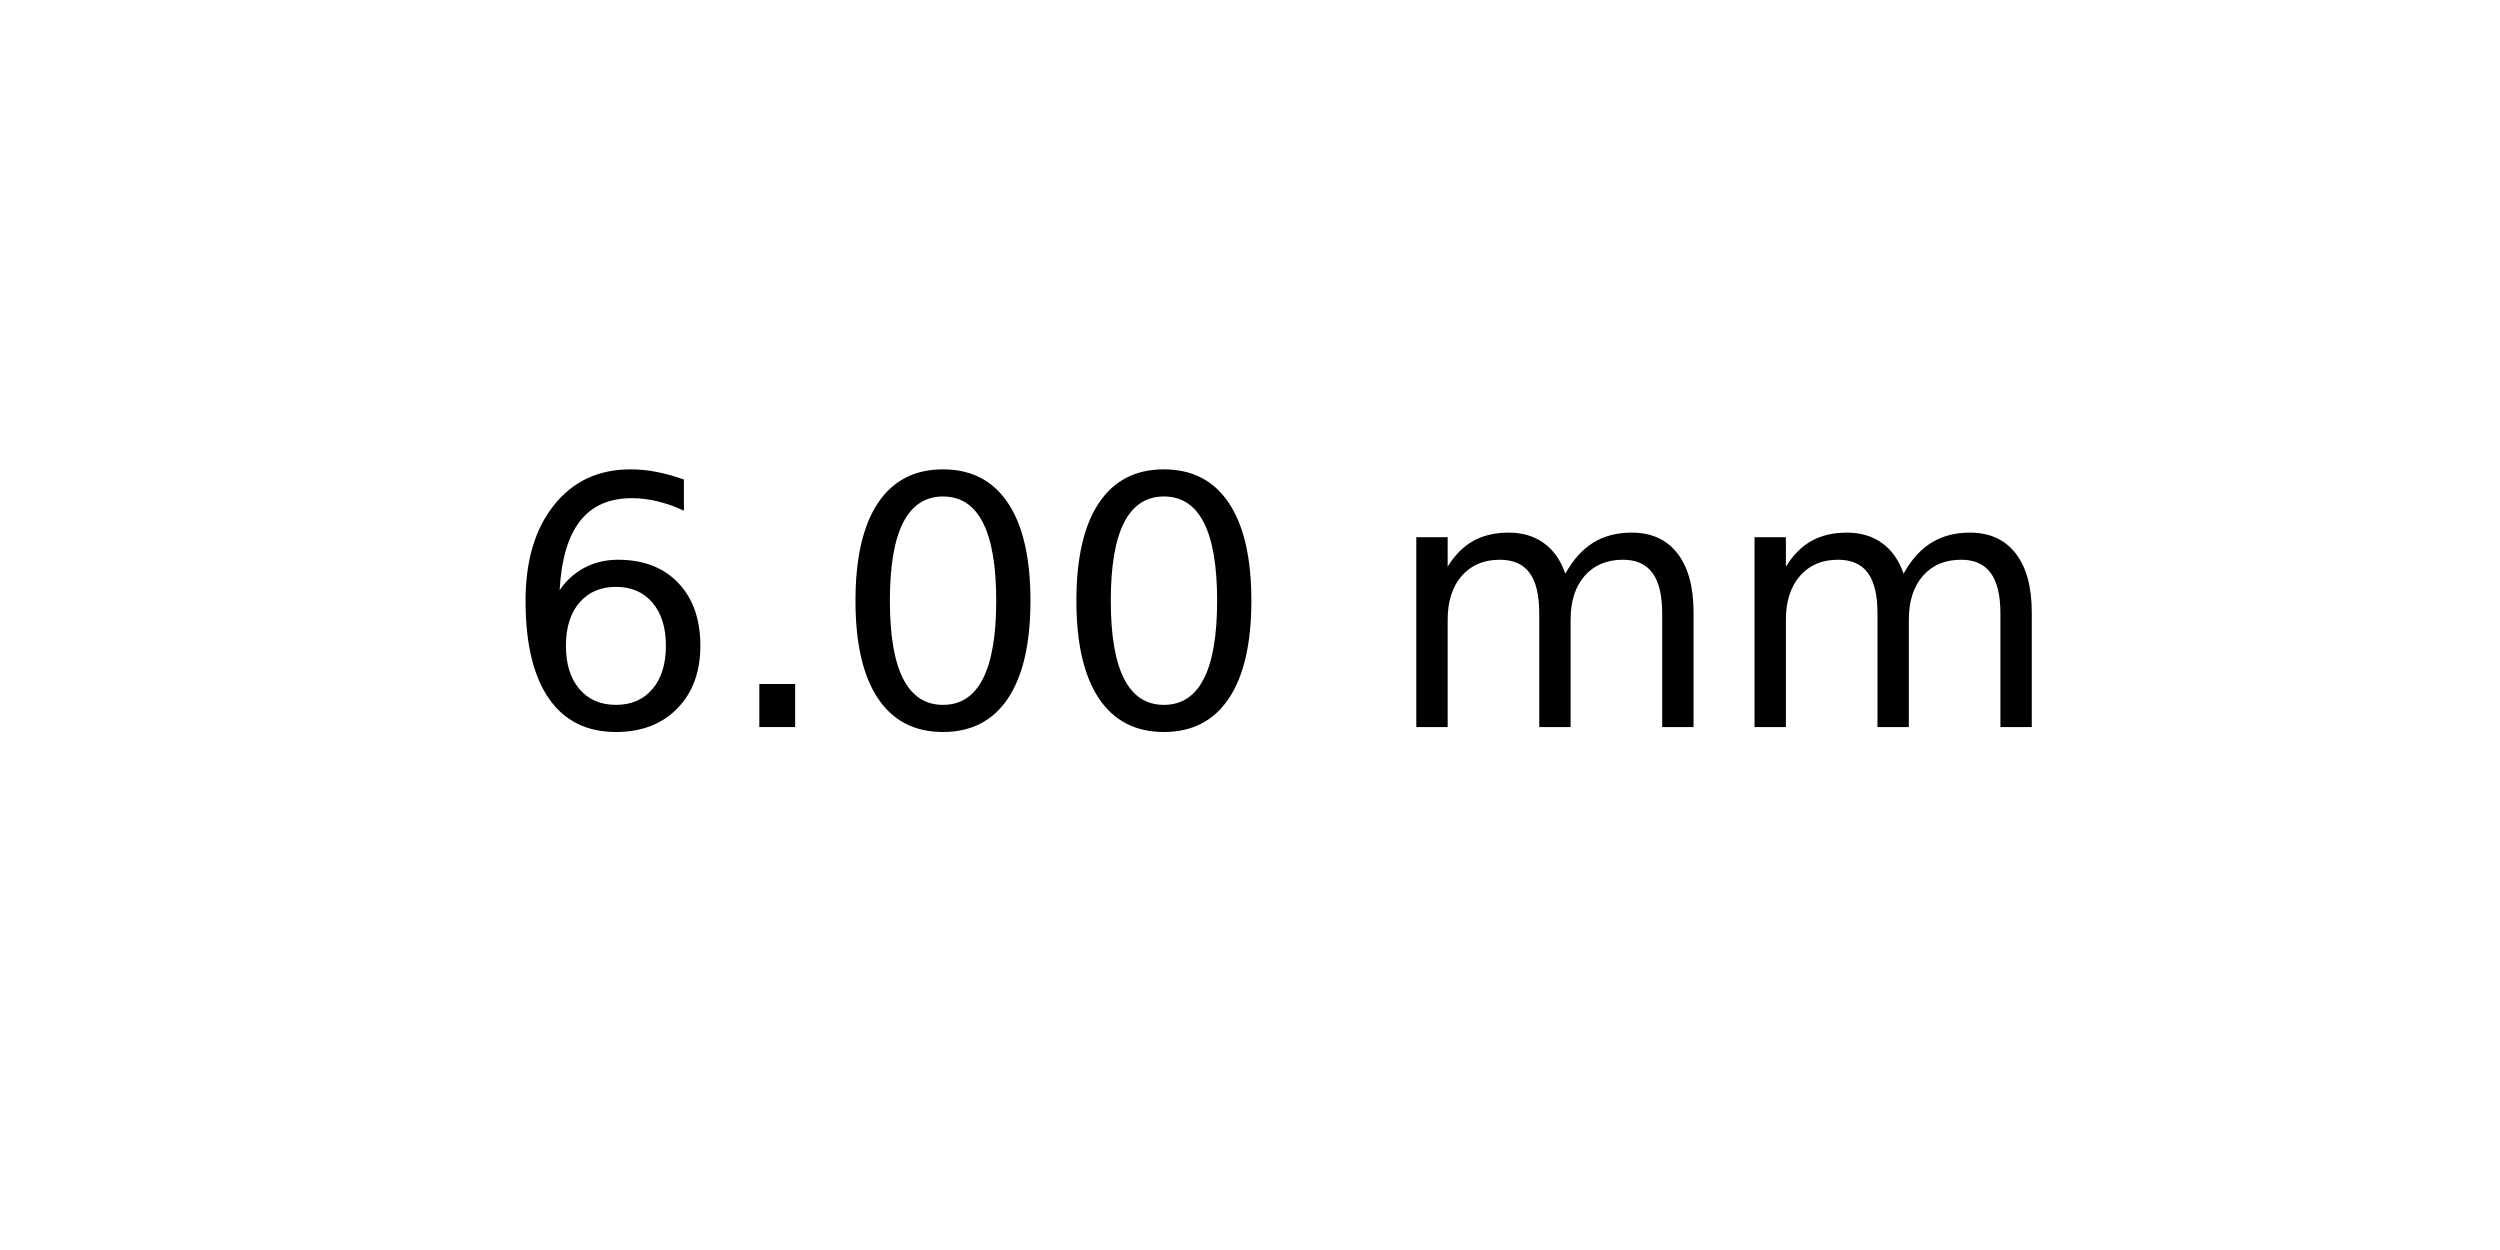
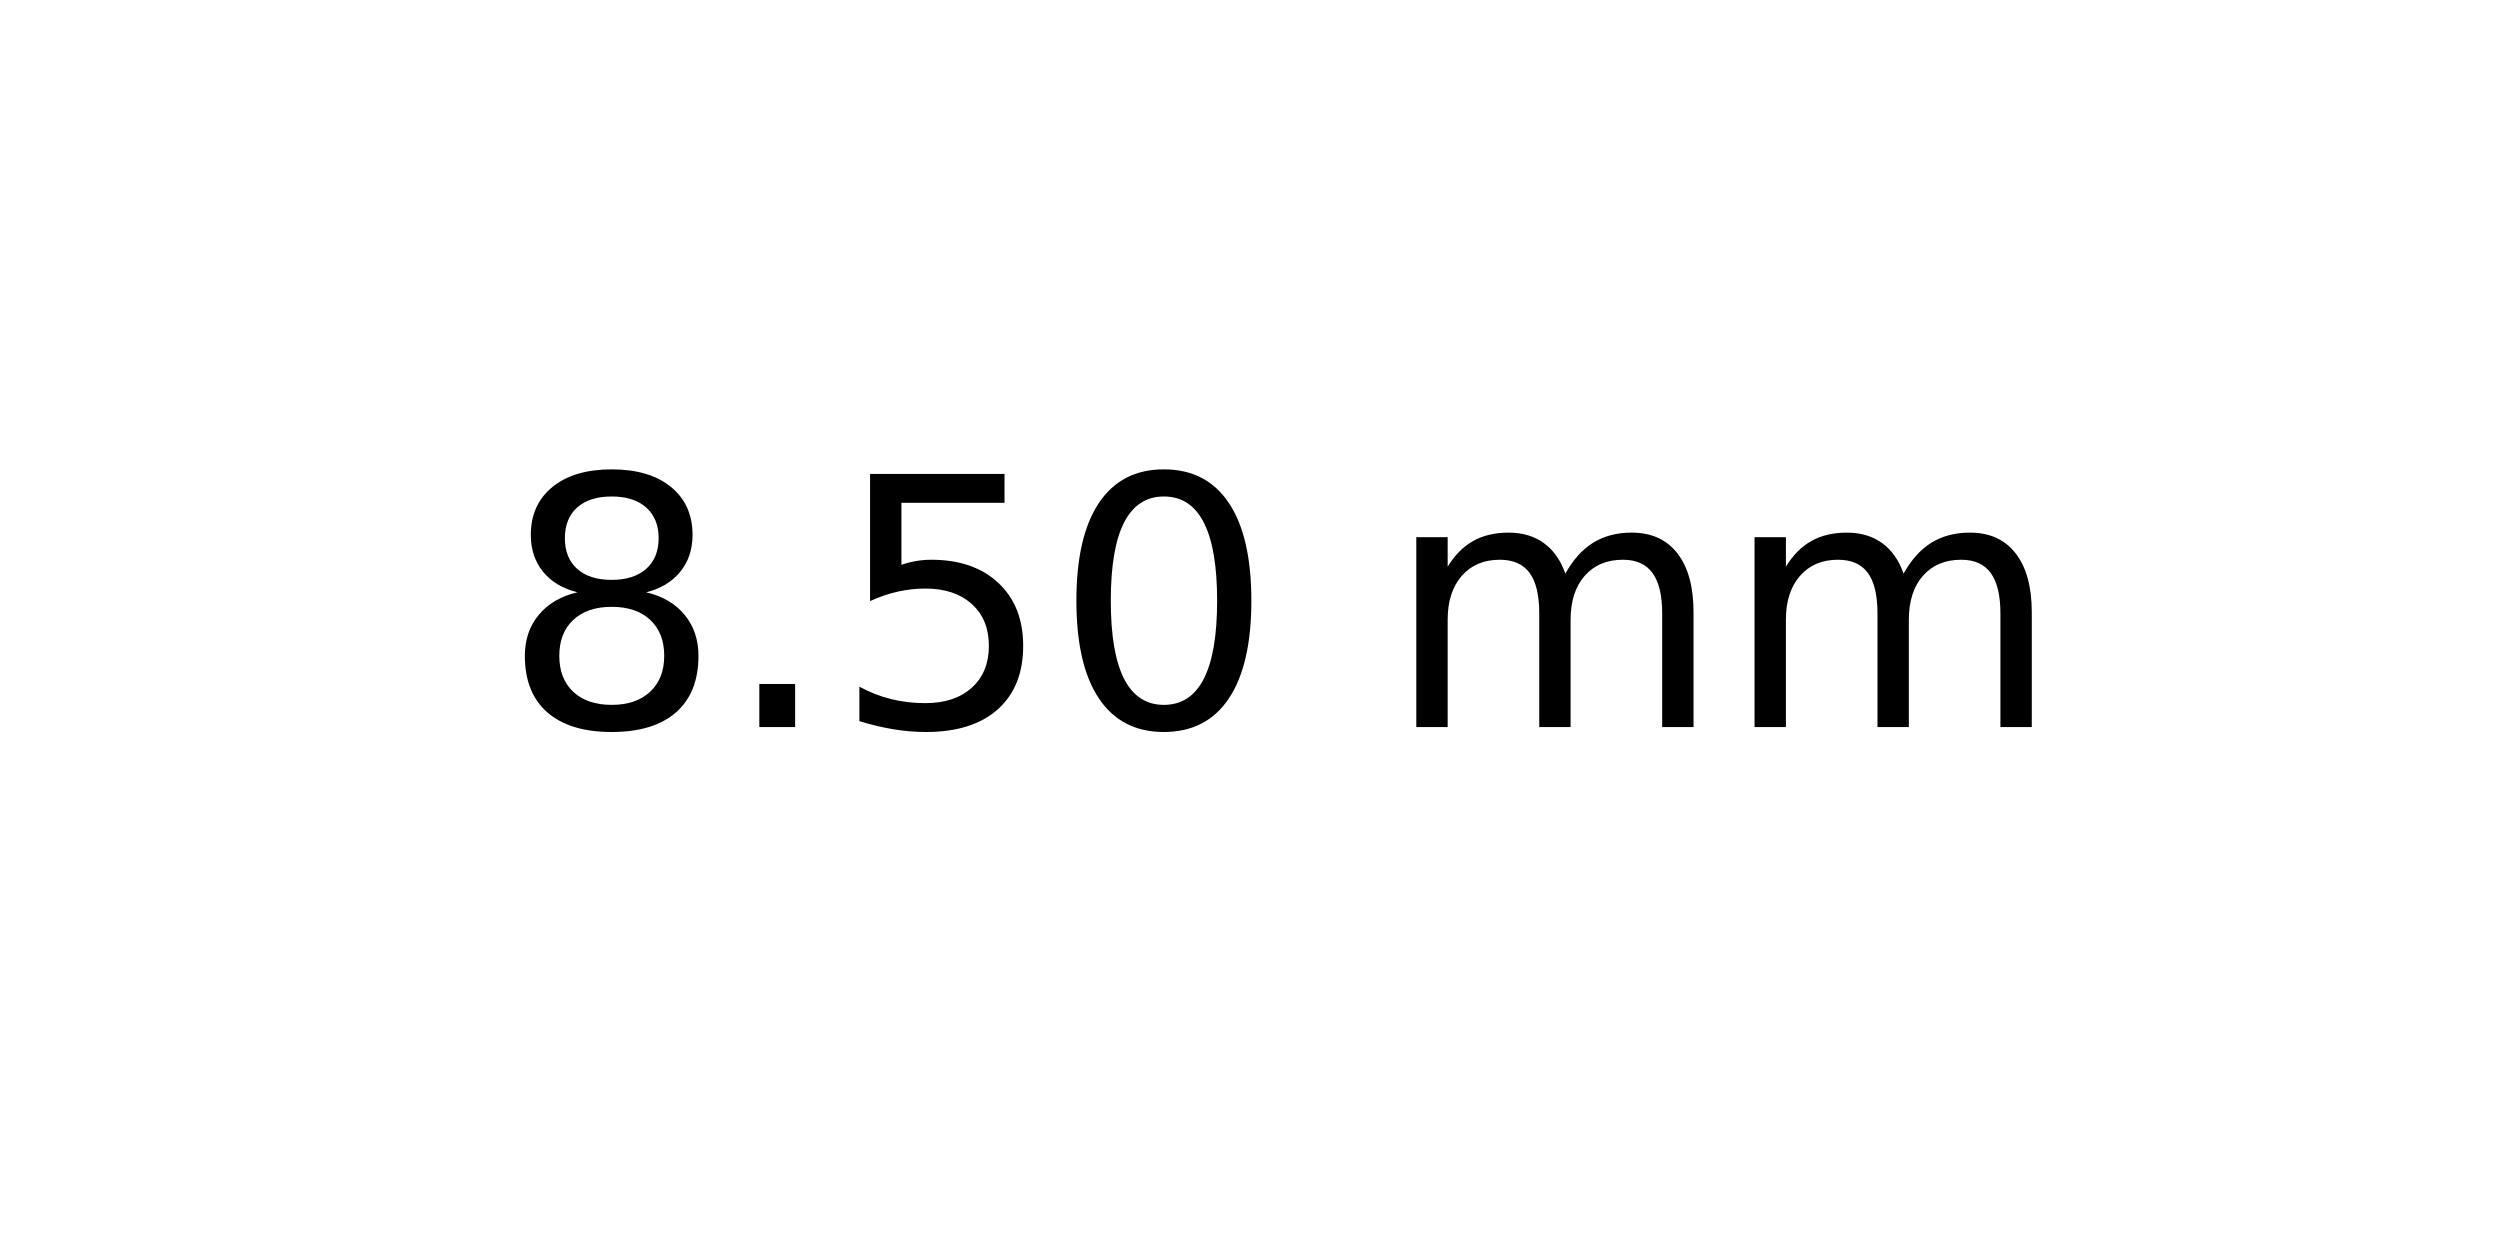
<svg xmlns="http://www.w3.org/2000/svg" xmlns:xlink="http://www.w3.org/1999/xlink" width="72pt" height="36pt" viewBox="0 0 72 36" version="1.1">
  <defs>
    <style type="text/css">*{stroke-linejoin: round; stroke-linecap: butt}</style>
  </defs>
  <g id="figure_1">
    <g id="axes_1">
      <g id="text_1">
        <g transform="translate(14.4375 20.93937) scale(0.1 -0.1)">
          <defs>
-             <path id="DejaVuSans-36" d="M 2113 2584  Q 1688 2584 1439 2293  Q 1191 2003 1191 1497  Q 1191 994 1439 701  Q 1688 409 2113 409  Q 2538 409 2786 701  Q 3034 994 3034 1497  Q 3034 2003 2786 2293  Q 2538 2584 2113 2584  z M 3366 4563  L 3366 3988  Q 3128 4100 2886 4159  Q 2644 4219 2406 4219  Q 1781 4219 1451 3797  Q 1122 3375 1075 2522  Q 1259 2794 1537 2939  Q 1816 3084 2150 3084  Q 2853 3084 3261 2657  Q 3669 2231 3669 1497  Q 3669 778 3244 343  Q 2819 -91 2113 -91  Q 1303 -91 875 529  Q 447 1150 447 2328  Q 447 3434 972 4092  Q 1497 4750 2381 4750  Q 2619 4750 2861 4703  Q 3103 4656 3366 4563  z " transform="scale(0.015625)" />
+             <path id="DejaVuSans-38" d="M 2034 2216  Q 1584 2216 1326 1975  Q 1069 1734 1069 1313  Q 1069 891 1326 650  Q 1584 409 2034 409  Q 2484 409 2743 651  Q 3003 894 3003 1313  Q 3003 1734 2745 1975  Q 2488 2216 2034 2216  z M 1403 2484  Q 997 2584 770 2862  Q 544 3141 544 3541  Q 544 4100 942 4425  Q 1341 4750 2034 4750  Q 2731 4750 3128 4425  Q 3525 4100 3525 3541  Q 3525 3141 3298 2862  Q 3072 2584 2669 2484  Q 3125 2378 3379 2068  Q 3634 1759 3634 1313  Q 3634 634 3220 271  Q 2806 -91 2034 -91  Q 1263 -91 848 271  Q 434 634 434 1313  Q 434 1759 690 2068  Q 947 2378 1403 2484  z M 1172 3481  Q 1172 3119 1398 2916  Q 1625 2713 2034 2713  Q 2441 2713 2670 2916  Q 2900 3119 2900 3481  Q 2900 3844 2670 4047  Q 2441 4250 2034 4250  Q 1625 4250 1398 4047  Q 1172 3844 1172 3481  z " transform="scale(0.015625)" />
            <path id="DejaVuSans-2e" d="M 684 794  L 1344 794  L 1344 0  L 684 0  L 684 794  z " transform="scale(0.015625)" />
+             <path id="DejaVuSans-35" d="M 691 4666  L 3169 4666  L 3169 4134  L 1269 4134  L 1269 2991  Q 1406 3038 1543 3061  Q 1681 3084 1819 3084  Q 2600 3084 3056 2656  Q 3513 2228 3513 1497  Q 3513 744 3044 326  Q 2575 -91 1722 -91  Q 1428 -91 1123 -41  Q 819 9 494 109  L 494 744  Q 775 591 1075 516  Q 1375 441 1709 441  Q 2250 441 2565 725  Q 2881 1009 2881 1497  Q 2881 1984 2565 2268  Q 2250 2553 1709 2553  Q 1456 2553 1204 2497  Q 953 2441 691 2322  L 691 4666  z " transform="scale(0.015625)" />
            <path id="DejaVuSans-30" d="M 2034 4250  Q 1547 4250 1301 3770  Q 1056 3291 1056 2328  Q 1056 1369 1301 889  Q 1547 409 2034 409  Q 2525 409 2770 889  Q 3016 1369 3016 2328  Q 3016 3291 2770 3770  Q 2525 4250 2034 4250  z M 2034 4750  Q 2819 4750 3233 4129  Q 3647 3509 3647 2328  Q 3647 1150 3233 529  Q 2819 -91 2034 -91  Q 1250 -91 836 529  Q 422 1150 422 2328  Q 422 3509 836 4129  Q 1250 4750 2034 4750  z " transform="scale(0.015625)" />
            <path id="DejaVuSans-20" transform="scale(0.015625)" />
            <path id="DejaVuSans-6d" d="M 3328 2828  Q 3544 3216 3844 3400  Q 4144 3584 4550 3584  Q 5097 3584 5394 3201  Q 5691 2819 5691 2113  L 5691 0  L 5113 0  L 5113 2094  Q 5113 2597 4934 2840  Q 4756 3084 4391 3084  Q 3944 3084 3684 2787  Q 3425 2491 3425 1978  L 3425 0  L 2847 0  L 2847 2094  Q 2847 2600 2669 2842  Q 2491 3084 2119 3084  Q 1678 3084 1418 2786  Q 1159 2488 1159 1978  L 1159 0  L 581 0  L 581 3500  L 1159 3500  L 1159 2956  Q 1356 3278 1631 3431  Q 1906 3584 2284 3584  Q 2666 3584 2933 3390  Q 3200 3197 3328 2828  z " transform="scale(0.015625)" />
          </defs>
-           <use xlink:href="#DejaVuSans-36" />
+           <use xlink:href="#DejaVuSans-38" />
          <use xlink:href="#DejaVuSans-2e" x="63.623" />
-           <use xlink:href="#DejaVuSans-30" x="95.41" />
+           <use xlink:href="#DejaVuSans-35" x="95.41" />
          <use xlink:href="#DejaVuSans-30" x="159.033" />
          <use xlink:href="#DejaVuSans-20" x="222.656" />
          <use xlink:href="#DejaVuSans-6d" x="254.443" />
          <use xlink:href="#DejaVuSans-6d" x="351.855" />
        </g>
      </g>
    </g>
  </g>
</svg>
